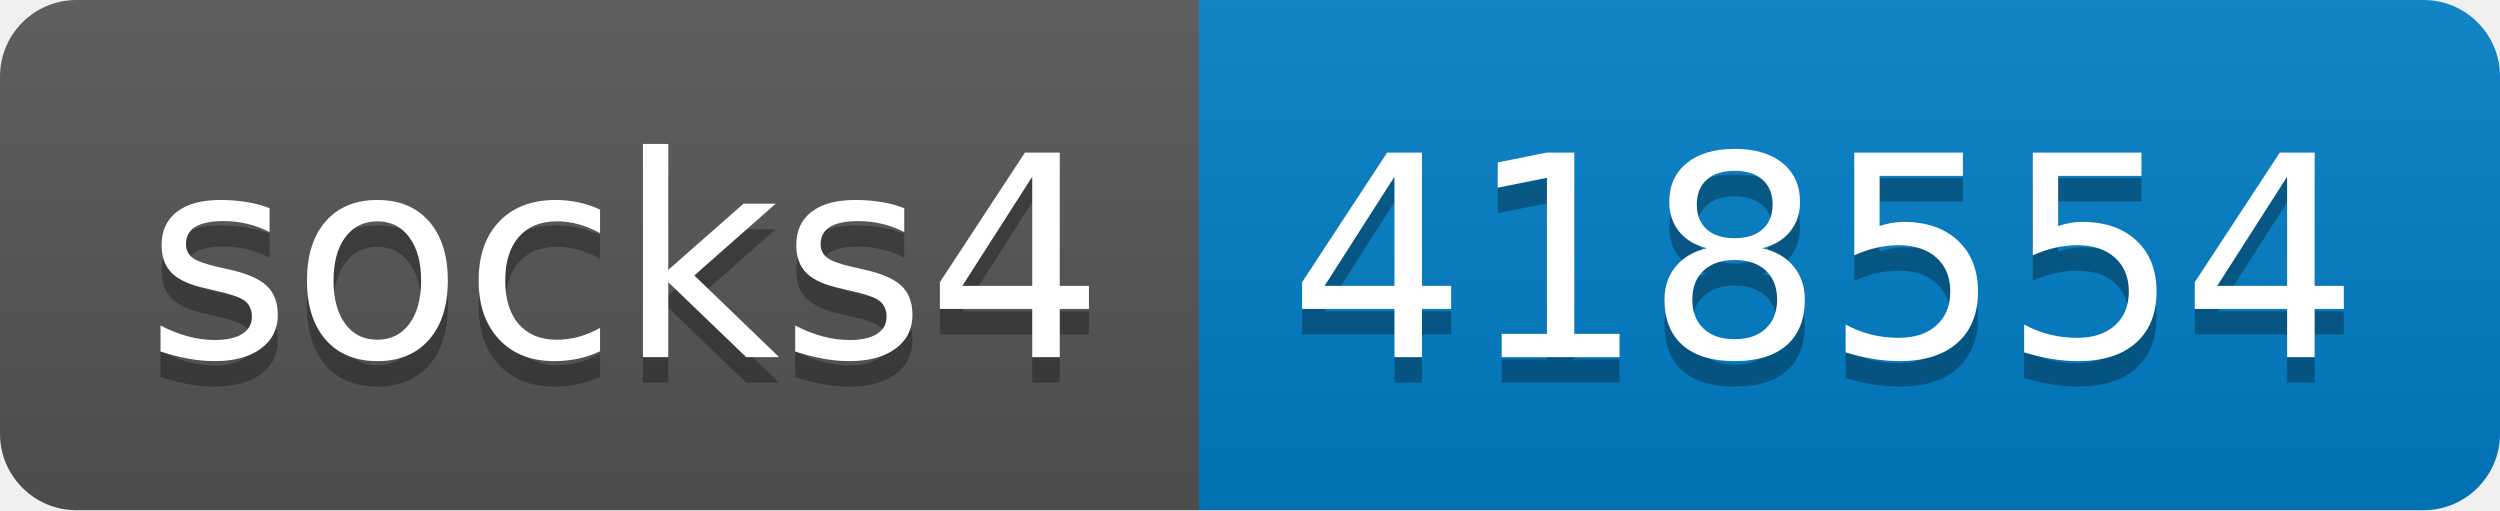
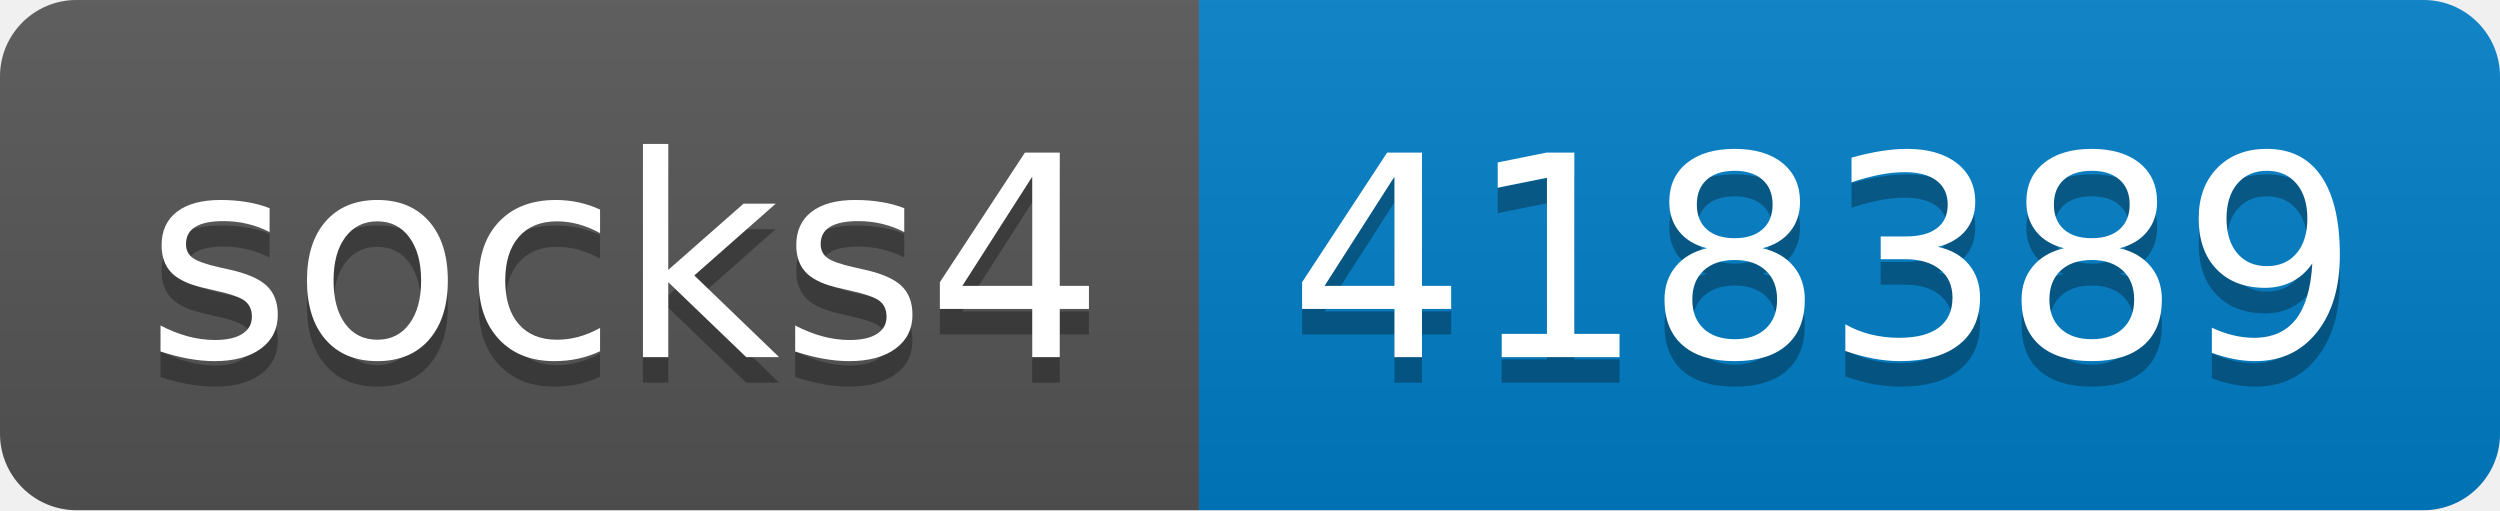
- <svg xmlns="http://www.w3.org/2000/svg" width="98" height="20" role="img" aria-label="socks4: 418554">
+ <svg xmlns="http://www.w3.org/2000/svg" width="98" height="20" role="img" aria-label="socks4: 418389">
  <linearGradient id="s" x2="0" y2="100%">
    <stop offset="0" stop-color="#bbb" stop-opacity=".1" />
    <stop offset="1" stop-opacity=".1" />
  </linearGradient>
  <clipPath id="r">
    <rect width="98" height="20" rx="3" fill="#fff" />
  </clipPath>
  <g clip-path="url(#r)">
    <rect width="47" height="20" fill="#555" />
    <rect x="47" width="51" height="20" fill="#007ec6" />
    <rect width="98" height="20" fill="url(#s)" />
  </g>
  <g fill="#fff" text-anchor="middle" font-family="Verdana,Geneva,DejaVu Sans,sans-serif" text-rendering="geometricPrecision" font-size="110">
    <text aria-hidden="true" x="245" y="150" fill="#010101" fill-opacity=".3" transform="scale(.1)" textLength="370">socks4</text>
    <text x="245" y="140" transform="scale(.1)" fill="#fff" textLength="370">socks4</text>
-     <text aria-hidden="true" x="715" y="150" fill="#010101" fill-opacity=".3" transform="scale(.1)" textLength="410">418554</text>
-     <text x="715" y="140" transform="scale(.1)" fill="#fff" textLength="410">418554</text>
+     <text aria-hidden="true" x="715" y="150" fill="#010101" fill-opacity=".3" transform="scale(.1)" textLength="410">418389</text>
+     <text x="715" y="140" transform="scale(.1)" fill="#fff" textLength="410">418389</text>
  </g>
</svg>
